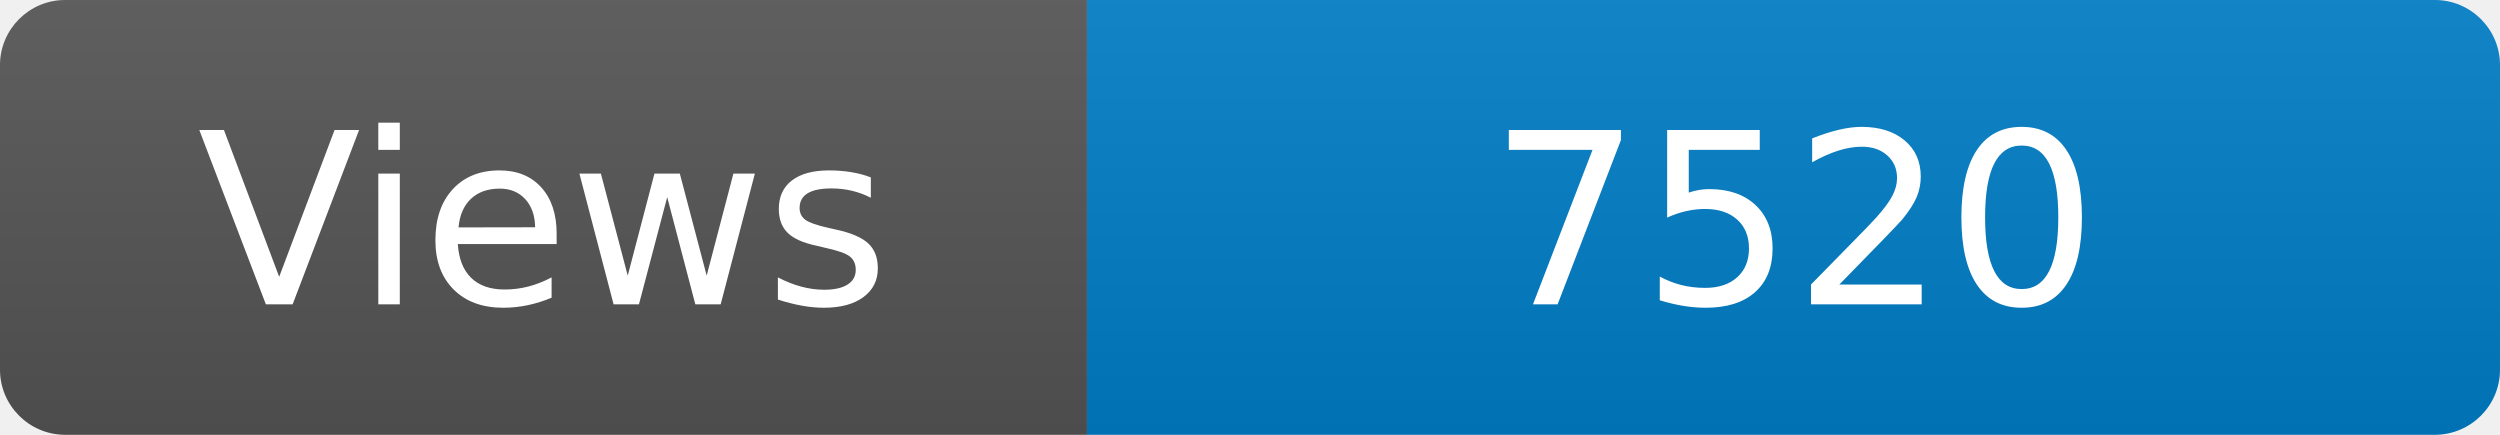
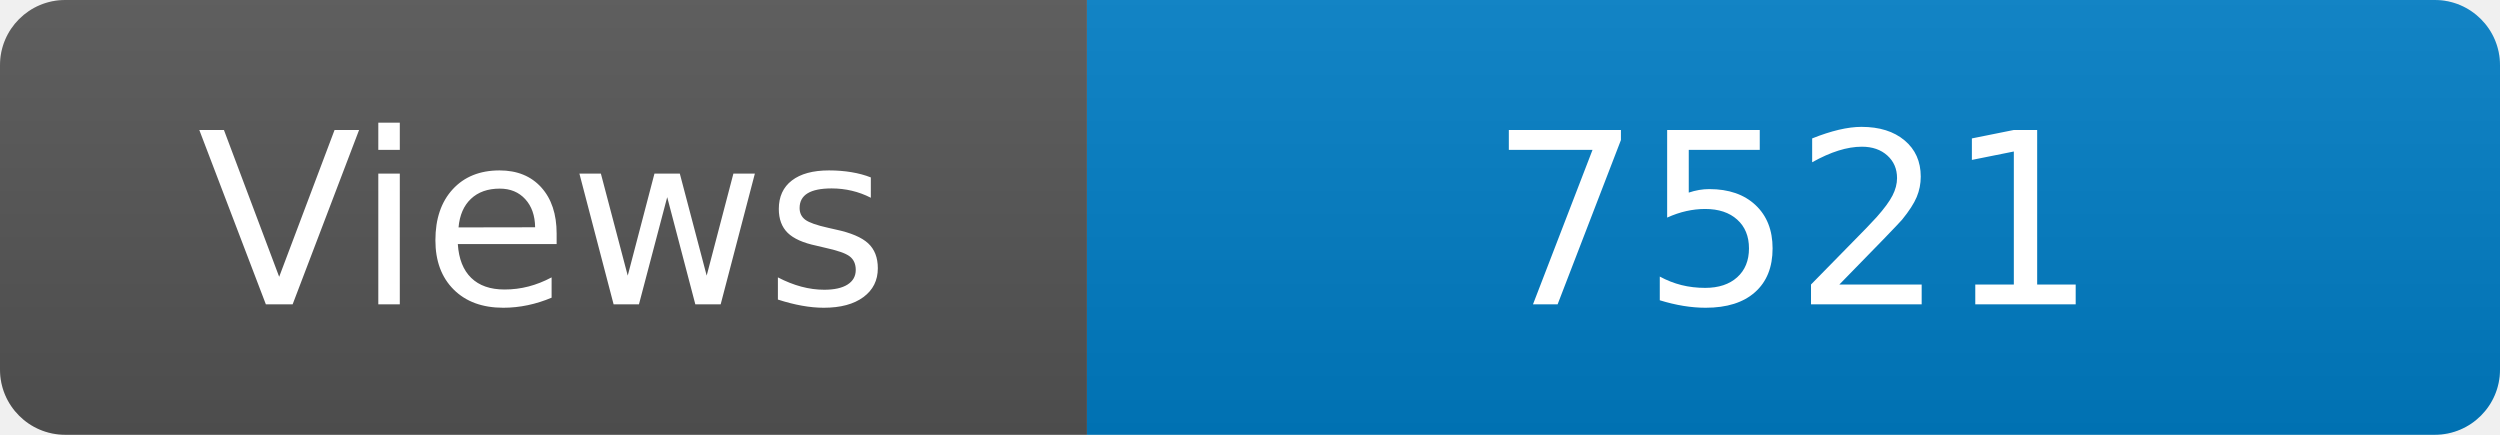
<svg xmlns="http://www.w3.org/2000/svg" width="115" height="20" role="img" aria-label="Maintained?: yes">
  <linearGradient id="s" x2="0" y2="100%">
    <stop offset="0" stop-color="#bbb" stop-opacity=".1" />
    <stop offset="1" stop-opacity=".1" />
  </linearGradient>
  <clipPath id="r">
    <rect width="115" height="20" rx="3" fill="#fff" />
  </clipPath>
  <g clip-path="url(#r)">
    <rect width="50" height="20" fill="#555" />
    <rect x="50" width="160" height="20" fill="#007ec6" />
    <rect width="115" height="20" fill="url(#s)" />
  </g>
  <g fill="#fff" text-anchor="middle" font-family="Verdana,Geneva,DejaVu Sans,sans-serif" font-size="110">
    <text x="250" y="140" transform="scale(.1)" fill="#fff">Views</text>
-     <text x="825" y="140" transform="scale(.1)" fill="#fff">7520</text>
+     <text x="825" y="140" transform="scale(.1)" fill="#fff">7521</text>
  </g>
</svg>
